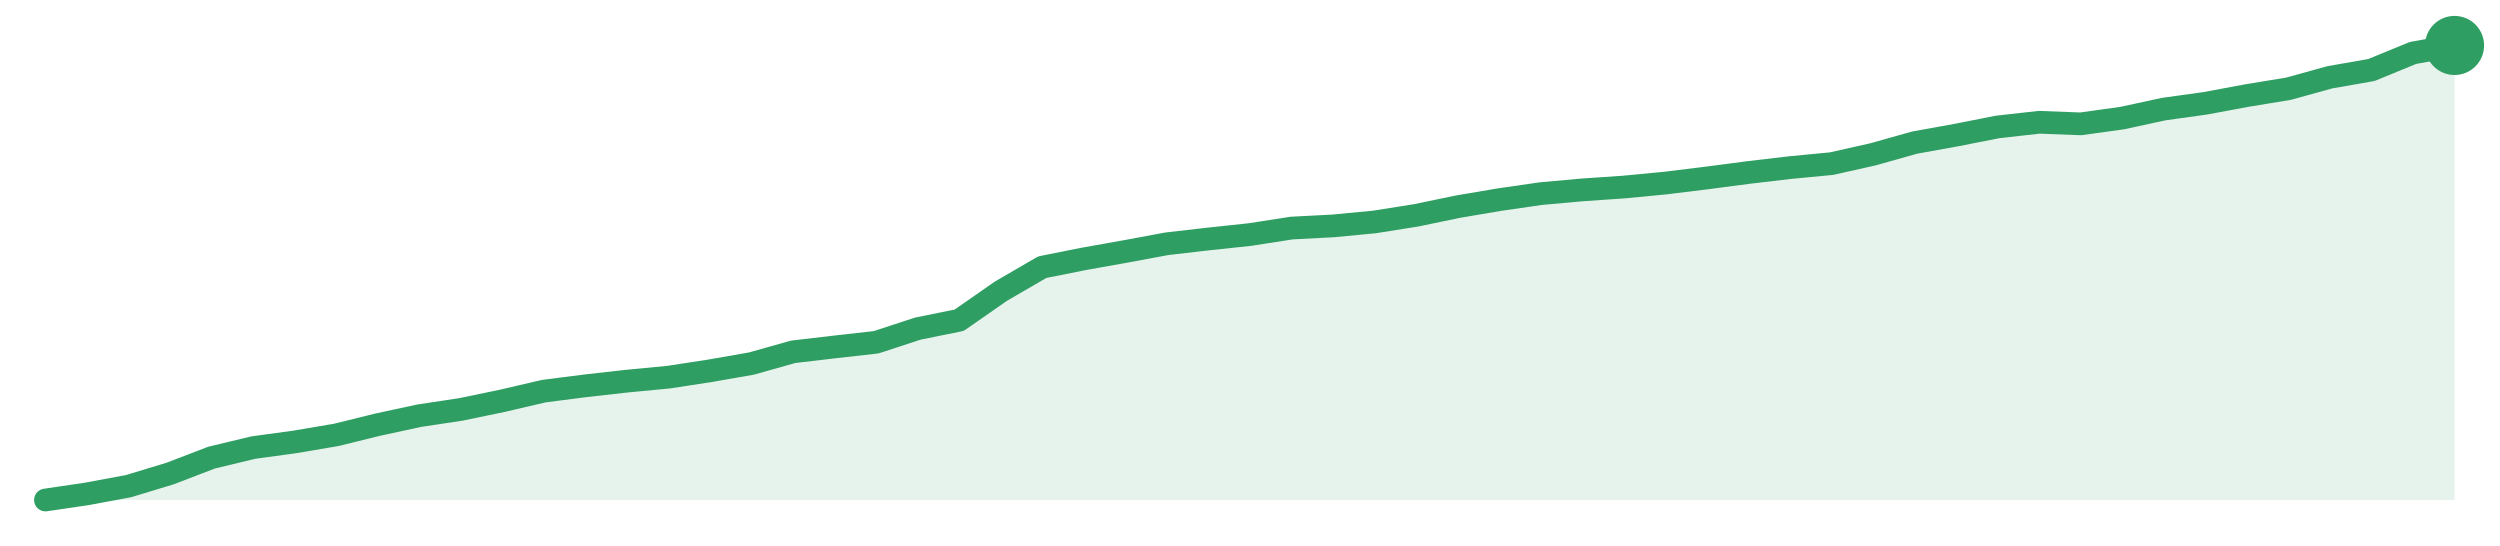
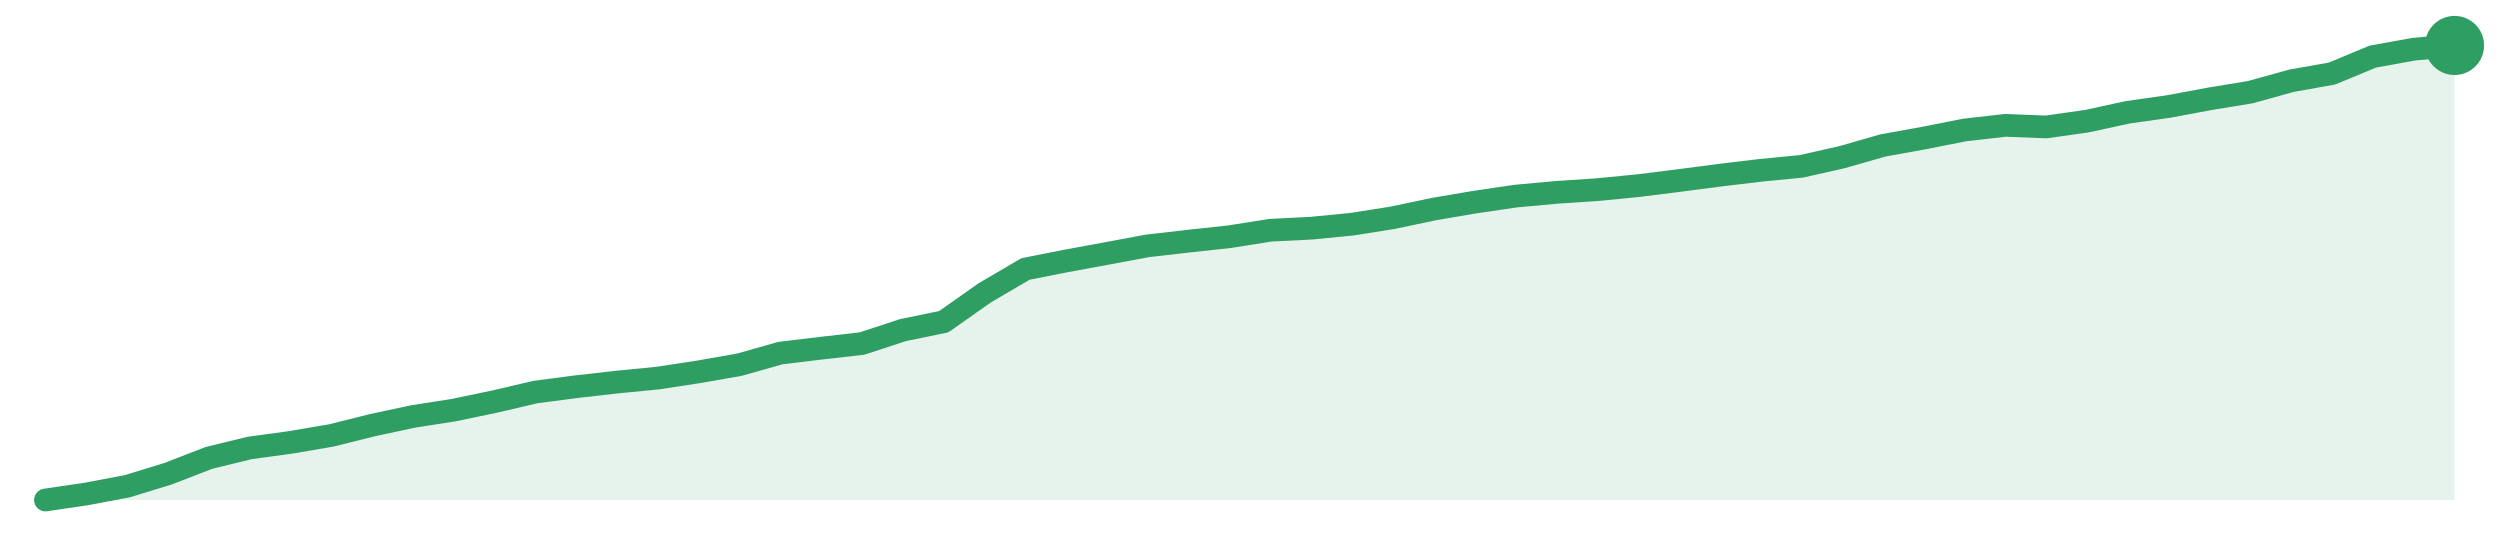
<svg xmlns="http://www.w3.org/2000/svg" width="220" height="48" viewBox="0 0 220 48" role="img" aria-label="trend">
-   <path d="M4.0,44.0 L4.0,44.0 L7.66,43.46 L11.31,42.78 L14.97,41.67 L18.62,40.27 L22.28,39.39 L25.93,38.89 L29.59,38.27 L33.24,37.37 L36.9,36.58 L40.55,36.03 L44.21,35.27 L47.86,34.42 L51.52,33.95 L55.17,33.54 L58.83,33.19 L62.48,32.63 L66.14,31.99 L69.79,30.96 L73.45,30.53 L77.1,30.12 L80.76,28.92 L84.41,28.18 L88.07,25.63 L91.72,23.51 L95.38,22.78 L99.03,22.13 L102.69,21.45 L106.34,21.03 L110.0,20.64 L113.66,20.07 L117.31,19.88 L120.97,19.53 L124.62,18.95 L128.28,18.19 L131.93,17.57 L135.59,17.04 L139.24,16.71 L142.9,16.46 L146.55,16.11 L150.21,15.66 L153.86,15.18 L157.52,14.75 L161.17,14.4 L164.83,13.58 L168.48,12.55 L172.14,11.89 L175.79,11.17 L179.45,10.76 L183.1,10.9 L186.76,10.39 L190.41,9.6 L194.07,9.09 L197.72,8.41 L201.38,7.81 L205.03,6.8 L208.69,6.16 L212.34,4.66 L216.0,4.0 L216.0,44.0 Z" fill="#2f9e631f" />
-   <path d="M4.0,44.0 L7.66,43.46 L11.31,42.78 L14.97,41.67 L18.62,40.27 L22.28,39.39 L25.93,38.89 L29.59,38.27 L33.24,37.37 L36.9,36.58 L40.55,36.03 L44.21,35.27 L47.86,34.42 L51.52,33.95 L55.17,33.54 L58.83,33.19 L62.48,32.63 L66.14,31.99 L69.79,30.96 L73.45,30.53 L77.1,30.12 L80.76,28.92 L84.41,28.18 L88.07,25.63 L91.72,23.51 L95.38,22.78 L99.03,22.13 L102.69,21.45 L106.34,21.03 L110.0,20.64 L113.66,20.07 L117.31,19.88 L120.97,19.53 L124.62,18.95 L128.28,18.19 L131.93,17.57 L135.59,17.04 L139.24,16.71 L142.9,16.46 L146.55,16.11 L150.21,15.66 L153.86,15.18 L157.52,14.75 L161.17,14.4 L164.83,13.58 L168.48,12.55 L172.14,11.89 L175.79,11.17 L179.45,10.76 L183.1,10.9 L186.76,10.39 L190.41,9.6 L194.07,9.09 L197.72,8.41 L201.38,7.81 L205.03,6.8 L208.69,6.16 L212.34,4.66 L216.0,4.0" fill="none" stroke="#2f9e63" stroke-width="2" stroke-linejoin="round" stroke-linecap="round" />
+   <path d="M4.0,44.0 L4.0,44.0 L7.59,43.47 L11.19,42.79 L14.78,41.69 L18.37,40.3 L21.97,39.42 L25.56,38.93 L29.15,38.32 L32.75,37.42 L36.34,36.65 L39.93,36.09 L43.53,35.34 L47.12,34.5 L50.71,34.03 L54.31,33.62 L57.9,33.27 L61.49,32.72 L65.08,32.09 L68.68,31.07 L72.27,30.64 L75.86,30.23 L79.46,29.05 L83.05,28.31 L86.64,25.78 L90.24,23.67 L93.83,22.96 L97.42,22.3 L101.02,21.63 L104.61,21.22 L108.2,20.83 L111.8,20.26 L115.39,20.08 L118.98,19.73 L122.58,19.16 L126.17,18.4 L129.76,17.79 L133.36,17.26 L136.95,16.93 L140.54,16.69 L144.14,16.34 L147.73,15.89 L151.32,15.42 L154.92,14.99 L158.51,14.64 L162.1,13.83 L165.69,12.8 L169.29,12.15 L172.88,11.44 L176.47,11.03 L180.07,11.17 L183.66,10.66 L187.25,9.88 L190.85,9.37 L194.44,8.7 L198.03,8.11 L201.63,7.11 L205.22,6.47 L208.81,4.98 L212.41,4.33 L216.0,4.0 L216.0,44.0 Z" fill="#2f9e631f" />
+   <path d="M4.0,44.0 L7.59,43.47 L11.19,42.79 L14.78,41.69 L18.37,40.3 L21.97,39.42 L25.56,38.93 L29.15,38.32 L32.75,37.42 L36.34,36.65 L39.93,36.09 L43.53,35.34 L47.12,34.5 L50.71,34.03 L54.31,33.62 L57.9,33.27 L61.49,32.72 L65.08,32.09 L68.68,31.07 L72.27,30.64 L75.86,30.23 L79.46,29.05 L83.05,28.31 L86.64,25.78 L90.24,23.67 L93.83,22.96 L97.42,22.3 L101.02,21.63 L104.61,21.22 L108.2,20.83 L111.8,20.26 L115.39,20.08 L118.98,19.73 L122.58,19.16 L126.17,18.4 L129.76,17.79 L133.36,17.26 L136.95,16.93 L140.54,16.69 L144.14,16.34 L147.73,15.89 L151.32,15.42 L154.92,14.99 L158.51,14.64 L162.1,13.83 L165.69,12.8 L169.29,12.15 L172.88,11.44 L176.47,11.03 L180.07,11.17 L183.66,10.66 L187.25,9.88 L190.85,9.37 L194.44,8.7 L198.03,8.11 L201.63,7.11 L205.22,6.47 L208.81,4.98 L212.41,4.33 L216.0,4.0" fill="none" stroke="#2f9e63" stroke-width="2" stroke-linejoin="round" stroke-linecap="round" />
  <circle cx="216.0" cy="4.0" r="2.6" fill="#2f9e63" />
</svg>
